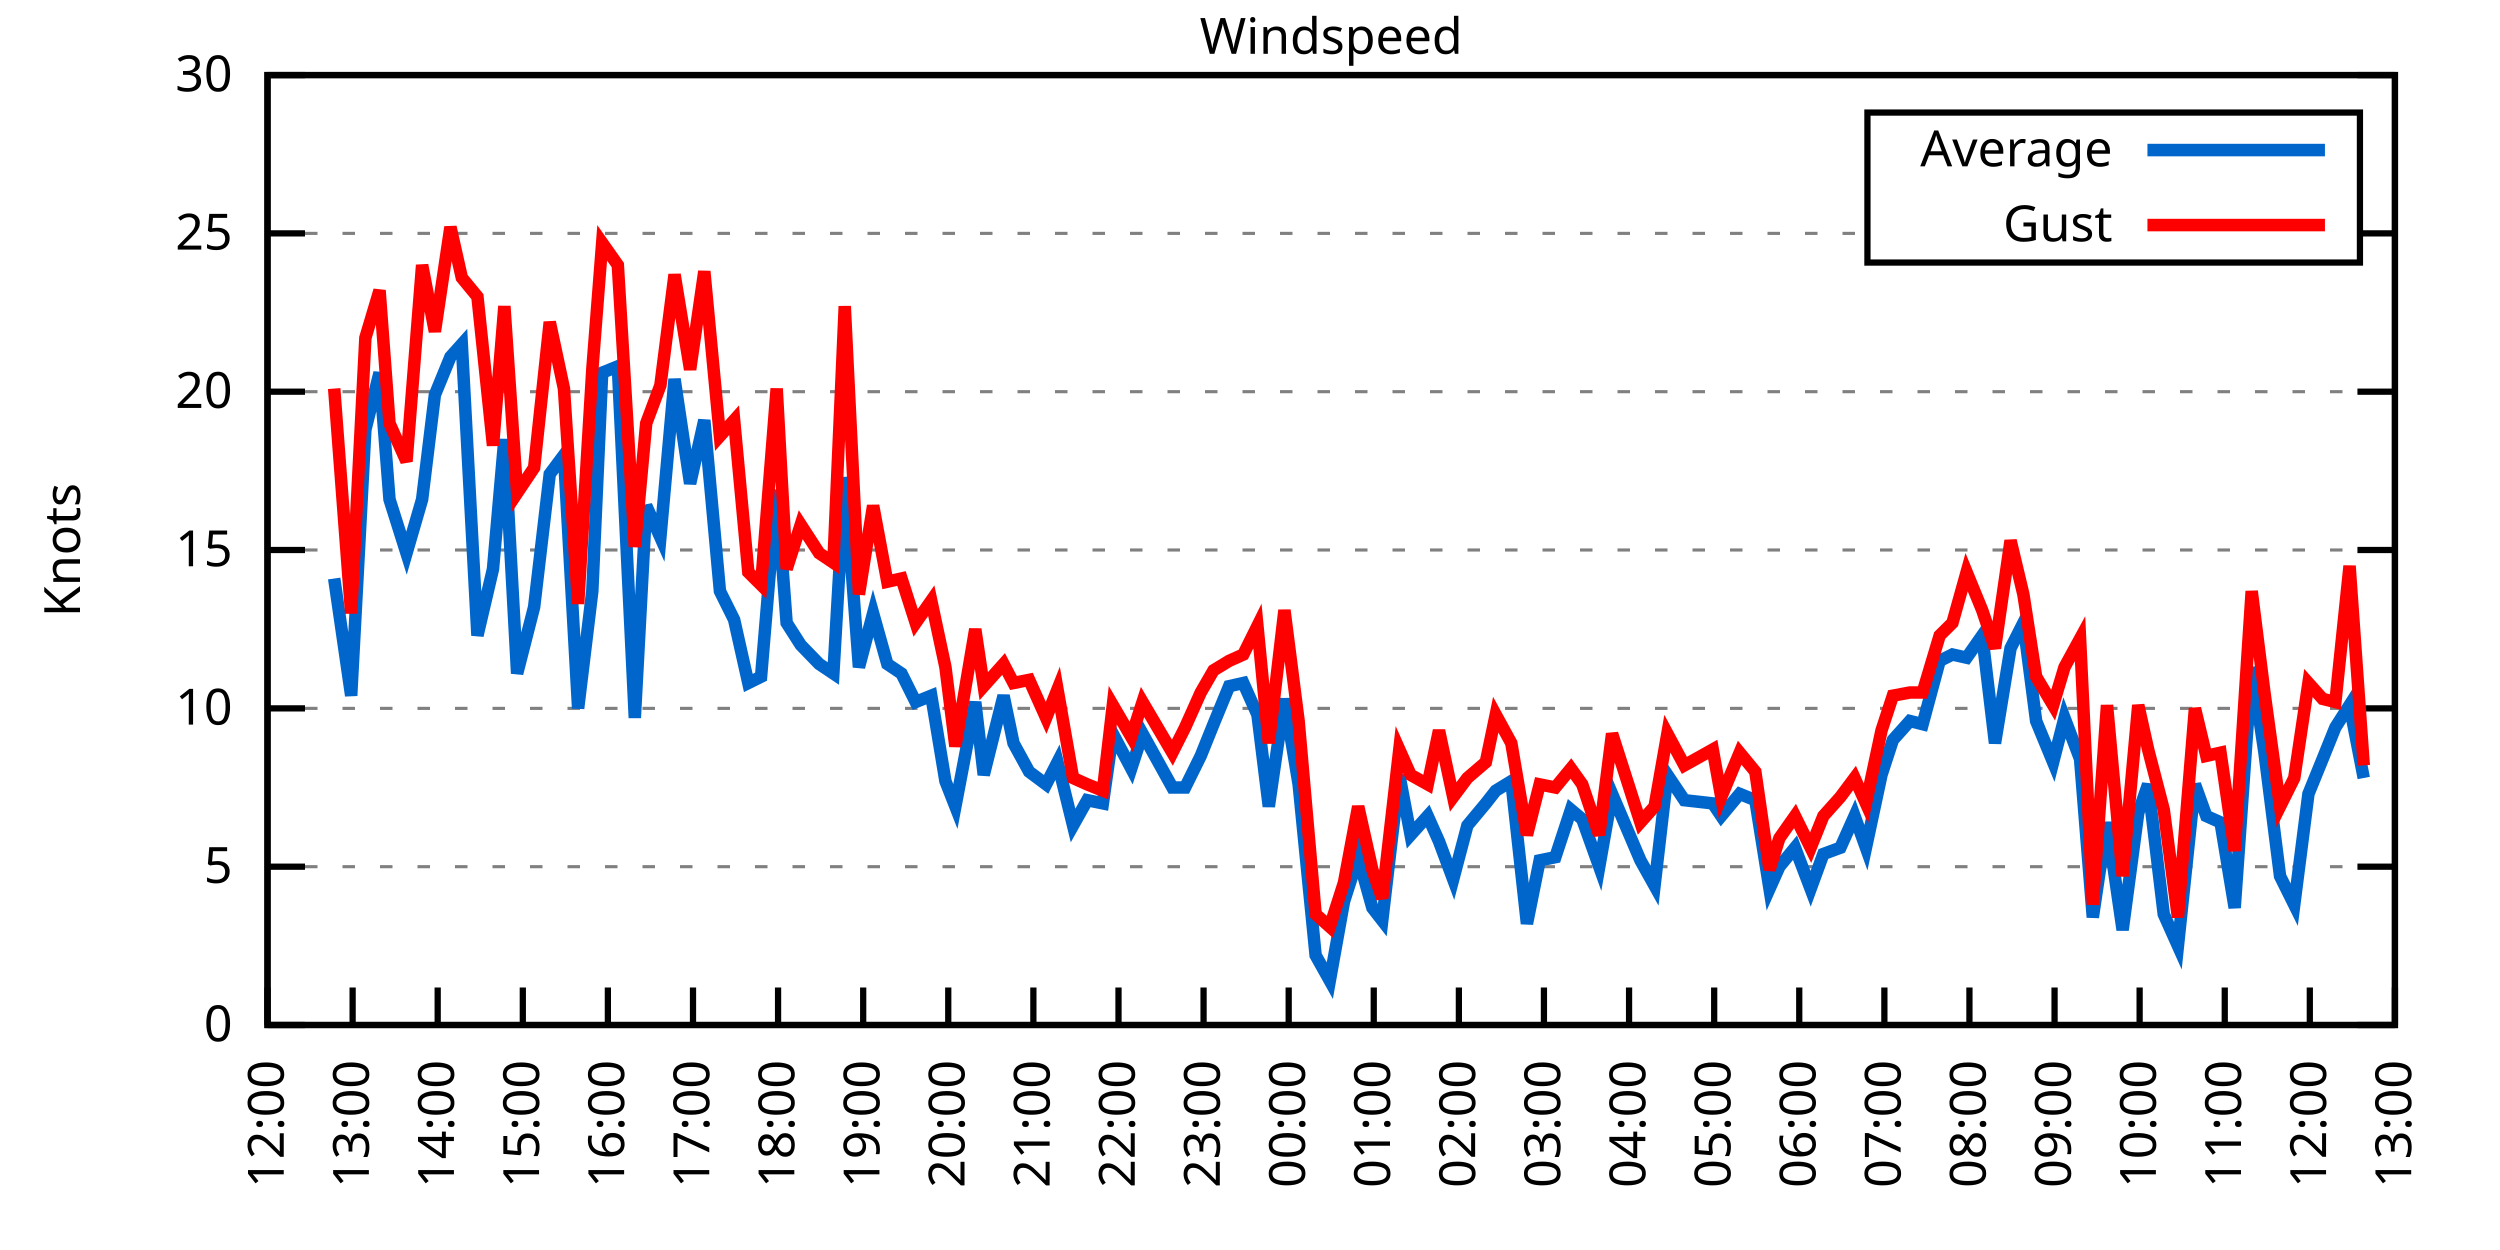
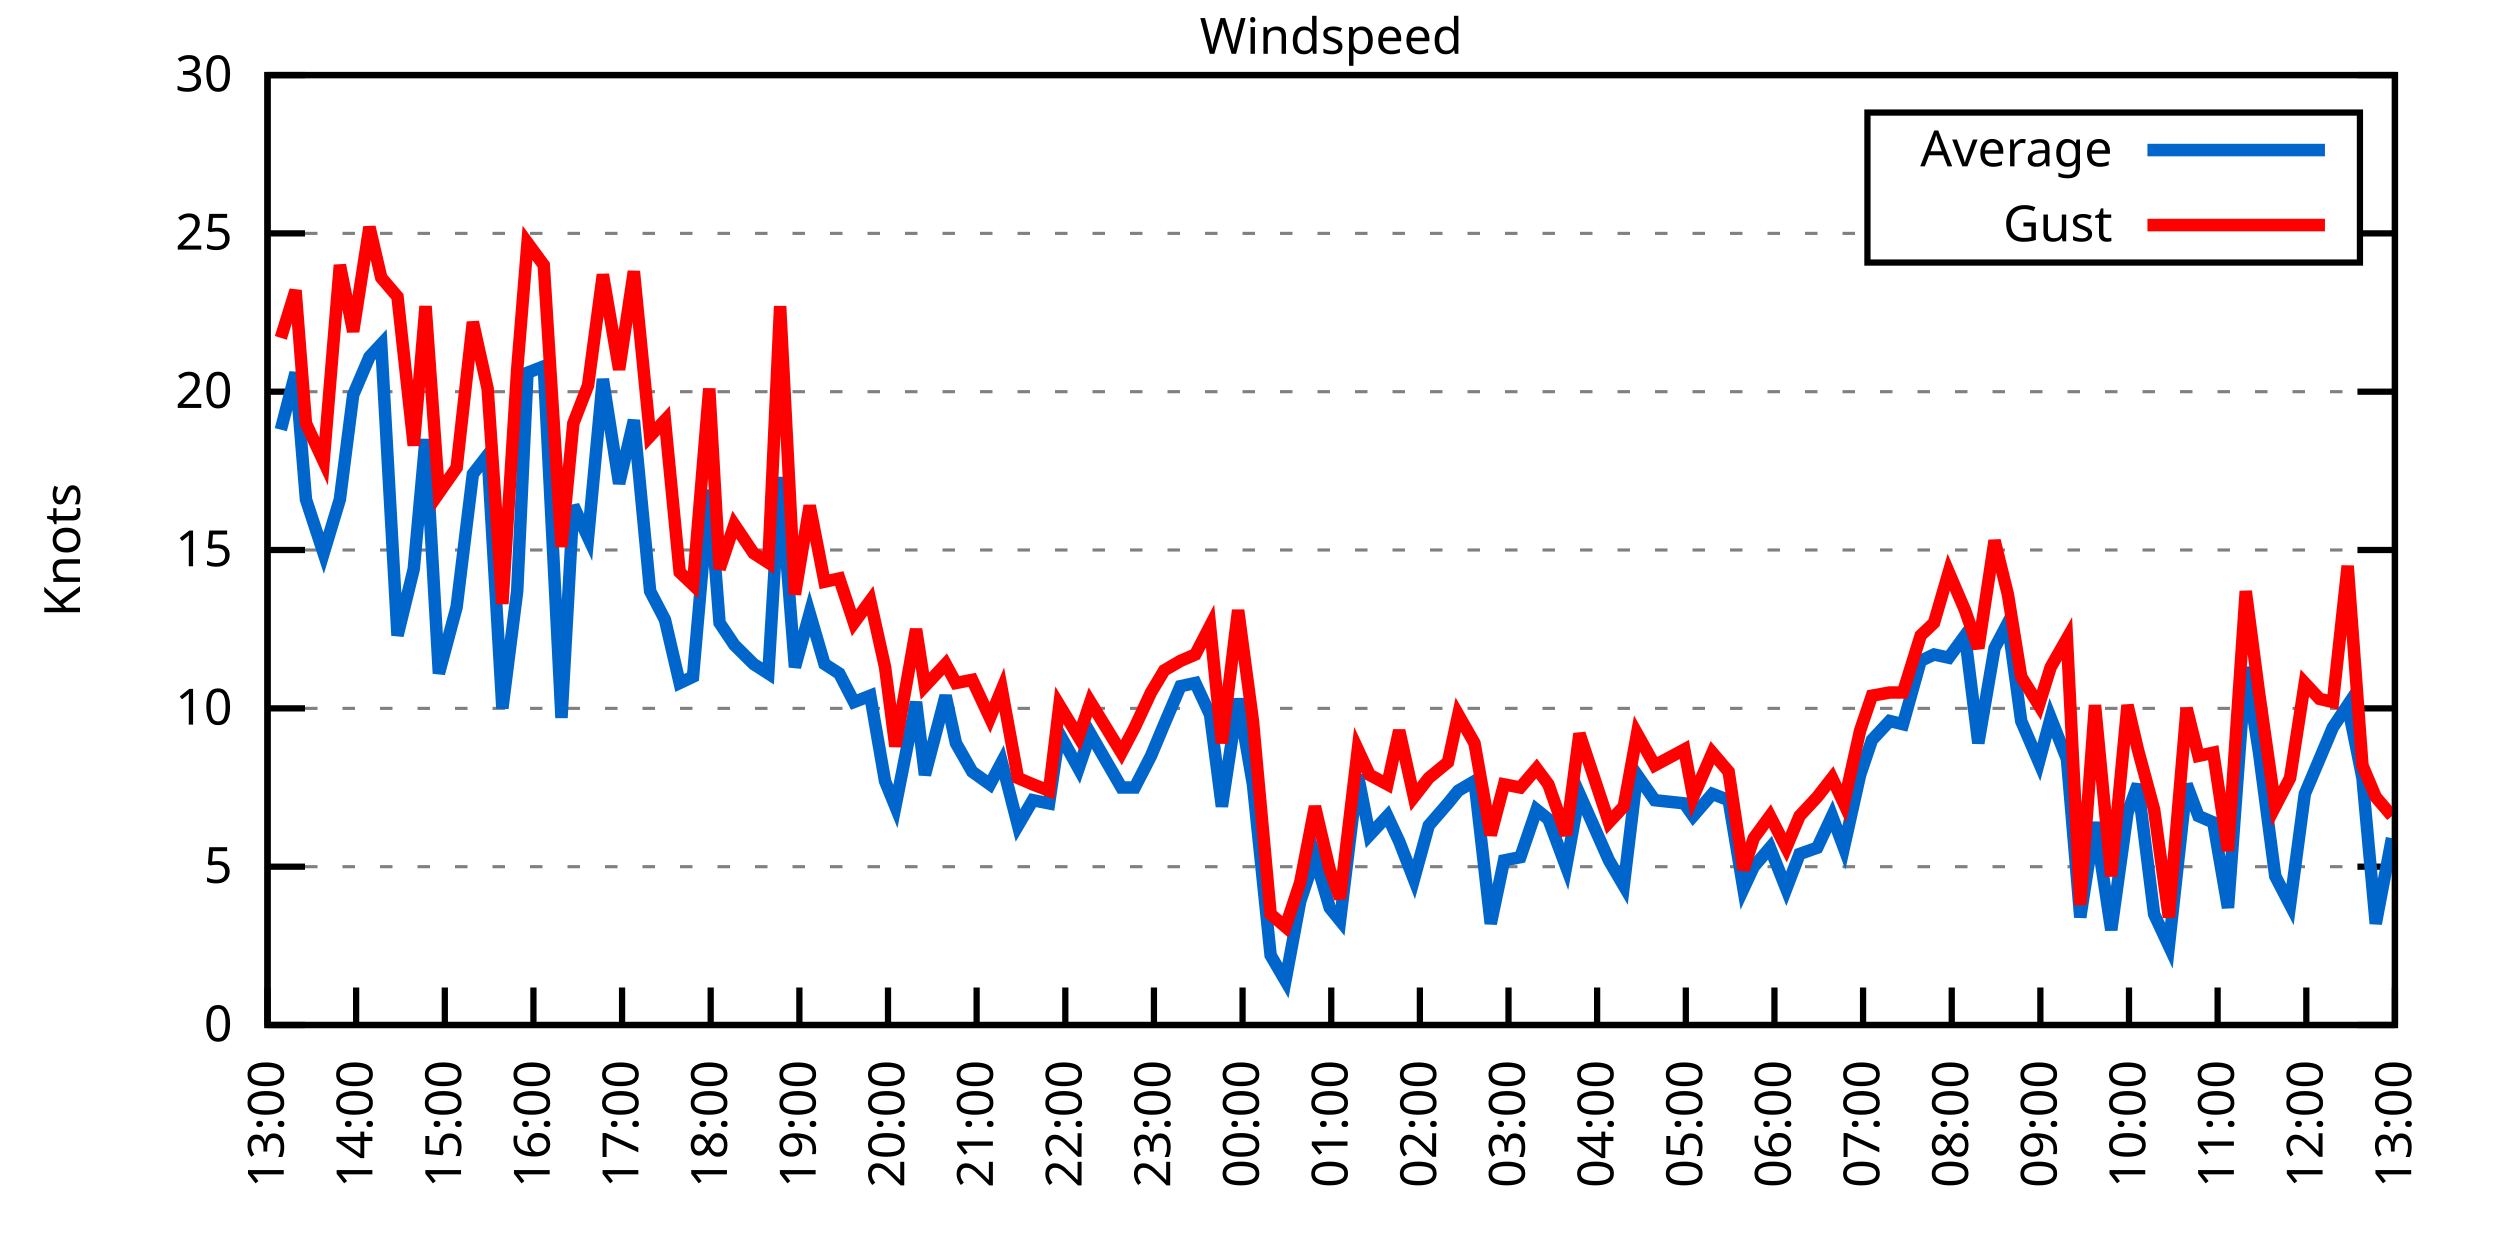
<svg xmlns="http://www.w3.org/2000/svg" xmlns:xlink="http://www.w3.org/1999/xlink" width="400" height="200" viewBox="0 0 400 200">
  <g id="gnuplot_canvas">
    <rect x="0" y="0" width="400" height="200" fill="none" />
    <defs>
      <circle id="gpDot" r="0.5" stroke-width="0.5" stroke="currentColor" />
      <path id="gpPt0" stroke-width="0.333" stroke="currentColor" d="M-1,0 h2 M0,-1 v2" />
      <path id="gpPt1" stroke-width="0.333" stroke="currentColor" d="M-1,-1 L1,1 M1,-1 L-1,1" />
      <path id="gpPt2" stroke-width="0.333" stroke="currentColor" d="M-1,0 L1,0 M0,-1 L0,1 M-1,-1 L1,1 M-1,1 L1,-1" />
      <rect id="gpPt3" stroke-width="0.333" stroke="currentColor" x="-1" y="-1" width="2" height="2" />
      <rect id="gpPt4" stroke-width="0.333" stroke="currentColor" fill="currentColor" x="-1" y="-1" width="2" height="2" />
      <circle id="gpPt5" stroke-width="0.333" stroke="currentColor" cx="0" cy="0" r="1" />
      <use xlink:href="#gpPt5" id="gpPt6" fill="currentColor" stroke="none" />
      <path id="gpPt7" stroke-width="0.333" stroke="currentColor" d="M0,-1.33 L-1.33,0.67 L1.33,0.67 z" />
      <use xlink:href="#gpPt7" id="gpPt8" fill="currentColor" stroke="none" />
      <use xlink:href="#gpPt7" id="gpPt9" stroke="currentColor" transform="rotate(180)" />
      <use xlink:href="#gpPt9" id="gpPt10" fill="currentColor" stroke="none" />
      <use xlink:href="#gpPt3" id="gpPt11" stroke="currentColor" transform="rotate(45)" />
      <use xlink:href="#gpPt11" id="gpPt12" fill="currentColor" stroke="none" />
      <path id="gpPt13" stroke-width="0.333" stroke="currentColor" d="M0,1.330 L1.265,0.411 L0.782,-1.067 L-0.782,-1.076 L-1.265,0.411 z" />
      <use xlink:href="#gpPt13" id="gpPt14" fill="currentColor" stroke="none" />
      <filter id="textbox" filterUnits="objectBoundingBox" x="0" y="0" height="1" width="1">
        <feFlood flood-color="white" flood-opacity="1" result="bgnd" />
        <feComposite in="SourceGraphic" in2="bgnd" operator="atop" />
      </filter>
      <filter id="greybox" filterUnits="objectBoundingBox" x="0" y="0" height="1" width="1">
        <feFlood flood-color="lightgrey" flood-opacity="1" result="grey" />
        <feComposite in="SourceGraphic" in2="grey" operator="atop" />
      </filter>
    </defs>
    <g fill="none" color="white" stroke="currentColor" stroke-width="1.00" stroke-linecap="butt" stroke-linejoin="miter">
</g>
    <g fill="none" color="black" stroke="currentColor" stroke-width="1.00" stroke-linecap="butt" stroke-linejoin="miter">
      <g stroke="none" shape-rendering="crispEdges">
        <polygon fill="rgb(255, 255, 255)" points="42.80,164.00 383.18,164.00 383.18,12.02 42.80,12.02 " />
      </g>
    </g>
    <g fill="none" color="black" stroke="currentColor" stroke-width="1.00" stroke-linecap="butt" stroke-linejoin="miter">
</g>
    <g fill="none" color="black" stroke="black" stroke-width="0.50" stroke-linecap="butt" stroke-linejoin="miter">
</g>
    <g fill="none" color="gray" stroke="currentColor" stroke-width="0.50" stroke-linecap="butt" stroke-linejoin="miter">
      <path stroke="gray" stroke-dasharray="2,4" class="gridline" d="M42.80,164.00 L383.19,164.00  " />
    </g>
    <g fill="none" color="gray" stroke="gray" stroke-width="1.00" stroke-linecap="butt" stroke-linejoin="miter">
</g>
    <g fill="none" color="black" stroke="currentColor" stroke-width="1.00" stroke-linecap="butt" stroke-linejoin="miter">
      <path stroke="black" d="M42.80,164.00 L48.80,164.00 M383.19,164.00 L377.19,164.00  " />
      <g transform="translate(37.20,166.60)" stroke="none" fill="black" font-family="Sans" font-size="8.00" text-anchor="end">
        <text>
          <tspan font-family="Sans"> 0</tspan>
        </text>
      </g>
    </g>
    <g fill="none" color="black" stroke="currentColor" stroke-width="1.00" stroke-linecap="butt" stroke-linejoin="miter">
</g>
    <g fill="none" color="black" stroke="black" stroke-width="0.50" stroke-linecap="butt" stroke-linejoin="miter">
</g>
    <g fill="none" color="gray" stroke="currentColor" stroke-width="0.50" stroke-linecap="butt" stroke-linejoin="miter">
      <path stroke="gray" stroke-dasharray="2,4" class="gridline" d="M42.80,138.67 L383.19,138.67  " />
    </g>
    <g fill="none" color="gray" stroke="gray" stroke-width="1.00" stroke-linecap="butt" stroke-linejoin="miter">
</g>
    <g fill="none" color="black" stroke="currentColor" stroke-width="1.00" stroke-linecap="butt" stroke-linejoin="miter">
      <path stroke="black" d="M42.80,138.67 L48.80,138.67 M383.19,138.67 L377.19,138.67  " />
      <g transform="translate(37.20,141.27)" stroke="none" fill="black" font-family="Sans" font-size="8.00" text-anchor="end">
        <text>
          <tspan font-family="Sans"> 5</tspan>
        </text>
      </g>
    </g>
    <g fill="none" color="black" stroke="currentColor" stroke-width="1.00" stroke-linecap="butt" stroke-linejoin="miter">
</g>
    <g fill="none" color="black" stroke="black" stroke-width="0.50" stroke-linecap="butt" stroke-linejoin="miter">
</g>
    <g fill="none" color="gray" stroke="currentColor" stroke-width="0.50" stroke-linecap="butt" stroke-linejoin="miter">
      <path stroke="gray" stroke-dasharray="2,4" class="gridline" d="M42.80,113.34 L383.19,113.34  " />
    </g>
    <g fill="none" color="gray" stroke="gray" stroke-width="1.00" stroke-linecap="butt" stroke-linejoin="miter">
</g>
    <g fill="none" color="black" stroke="currentColor" stroke-width="1.00" stroke-linecap="butt" stroke-linejoin="miter">
      <path stroke="black" d="M42.80,113.34 L48.80,113.34 M383.19,113.34 L377.19,113.34  " />
      <g transform="translate(37.20,115.94)" stroke="none" fill="black" font-family="Sans" font-size="8.00" text-anchor="end">
        <text>
          <tspan font-family="Sans"> 10</tspan>
        </text>
      </g>
    </g>
    <g fill="none" color="black" stroke="currentColor" stroke-width="1.00" stroke-linecap="butt" stroke-linejoin="miter">
</g>
    <g fill="none" color="black" stroke="black" stroke-width="0.50" stroke-linecap="butt" stroke-linejoin="miter">
</g>
    <g fill="none" color="gray" stroke="currentColor" stroke-width="0.50" stroke-linecap="butt" stroke-linejoin="miter">
      <path stroke="gray" stroke-dasharray="2,4" class="gridline" d="M42.80,88.00 L383.19,88.00  " />
    </g>
    <g fill="none" color="gray" stroke="gray" stroke-width="1.00" stroke-linecap="butt" stroke-linejoin="miter">
</g>
    <g fill="none" color="black" stroke="currentColor" stroke-width="1.00" stroke-linecap="butt" stroke-linejoin="miter">
      <path stroke="black" d="M42.80,88.00 L48.80,88.00 M383.19,88.00 L377.19,88.00  " />
      <g transform="translate(37.20,90.60)" stroke="none" fill="black" font-family="Sans" font-size="8.00" text-anchor="end">
        <text>
          <tspan font-family="Sans"> 15</tspan>
        </text>
      </g>
    </g>
    <g fill="none" color="black" stroke="currentColor" stroke-width="1.00" stroke-linecap="butt" stroke-linejoin="miter">
</g>
    <g fill="none" color="black" stroke="black" stroke-width="0.50" stroke-linecap="butt" stroke-linejoin="miter">
</g>
    <g fill="none" color="gray" stroke="currentColor" stroke-width="0.50" stroke-linecap="butt" stroke-linejoin="miter">
      <path stroke="gray" stroke-dasharray="2,4" class="gridline" d="M42.80,62.67 L383.19,62.67  " />
    </g>
    <g fill="none" color="gray" stroke="gray" stroke-width="1.00" stroke-linecap="butt" stroke-linejoin="miter">
</g>
    <g fill="none" color="black" stroke="currentColor" stroke-width="1.00" stroke-linecap="butt" stroke-linejoin="miter">
      <path stroke="black" d="M42.80,62.67 L48.80,62.67 M383.19,62.67 L377.19,62.67  " />
      <g transform="translate(37.20,65.27)" stroke="none" fill="black" font-family="Sans" font-size="8.00" text-anchor="end">
        <text>
          <tspan font-family="Sans"> 20</tspan>
        </text>
      </g>
    </g>
    <g fill="none" color="black" stroke="currentColor" stroke-width="1.00" stroke-linecap="butt" stroke-linejoin="miter">
</g>
    <g fill="none" color="black" stroke="black" stroke-width="0.50" stroke-linecap="butt" stroke-linejoin="miter">
</g>
    <g fill="none" color="gray" stroke="currentColor" stroke-width="0.50" stroke-linecap="butt" stroke-linejoin="miter">
      <path stroke="gray" stroke-dasharray="2,4" class="gridline" d="M42.80,37.34 L298.79,37.34 M377.59,37.34 L383.19,37.34  " />
    </g>
    <g fill="none" color="gray" stroke="gray" stroke-width="1.00" stroke-linecap="butt" stroke-linejoin="miter">
</g>
    <g fill="none" color="black" stroke="currentColor" stroke-width="1.00" stroke-linecap="butt" stroke-linejoin="miter">
      <path stroke="black" d="M42.80,37.34 L48.80,37.34 M383.19,37.34 L377.19,37.34  " />
      <g transform="translate(37.20,39.94)" stroke="none" fill="black" font-family="Sans" font-size="8.00" text-anchor="end">
        <text>
          <tspan font-family="Sans"> 25</tspan>
        </text>
      </g>
    </g>
    <g fill="none" color="black" stroke="currentColor" stroke-width="1.00" stroke-linecap="butt" stroke-linejoin="miter">
</g>
    <g fill="none" color="black" stroke="black" stroke-width="0.50" stroke-linecap="butt" stroke-linejoin="miter">
</g>
    <g fill="none" color="gray" stroke="currentColor" stroke-width="0.50" stroke-linecap="butt" stroke-linejoin="miter">
      <path stroke="gray" stroke-dasharray="2,4" class="gridline" d="M42.80,12.01 L383.19,12.01  " />
    </g>
    <g fill="none" color="gray" stroke="gray" stroke-width="1.00" stroke-linecap="butt" stroke-linejoin="miter">
</g>
    <g fill="none" color="black" stroke="currentColor" stroke-width="1.00" stroke-linecap="butt" stroke-linejoin="miter">
      <path stroke="black" d="M42.80,12.01 L48.80,12.01 M383.19,12.01 L377.19,12.01  " />
      <g transform="translate(37.20,14.61)" stroke="none" fill="black" font-family="Sans" font-size="8.00" text-anchor="end">
        <text>
          <tspan font-family="Sans"> 30</tspan>
        </text>
      </g>
    </g>
    <g fill="none" color="black" stroke="currentColor" stroke-width="1.00" stroke-linecap="butt" stroke-linejoin="miter">
      <path stroke="black" d="M42.80,164.00 L42.80,158.00  " />
      <g transform="translate(45.40,169.60) rotate(270.00)" stroke="none" fill="black" font-family="Sans" font-size="8.00" text-anchor="end">
        <text>
-           <tspan font-family="Sans">12:00</tspan>
-         </text>
-       </g>
-     </g>
-     <g fill="none" color="black" stroke="currentColor" stroke-width="1.00" stroke-linecap="butt" stroke-linejoin="miter">
-       <path stroke="black" d="M56.42,164.00 L56.42,158.00  " />
-       <g transform="translate(59.02,169.60) rotate(270.00)" stroke="none" fill="black" font-family="Sans" font-size="8.00" text-anchor="end">
-         <text>
          <tspan font-family="Sans">13:00</tspan>
        </text>
      </g>
    </g>
    <g fill="none" color="black" stroke="currentColor" stroke-width="1.00" stroke-linecap="butt" stroke-linejoin="miter">
-       <path stroke="black" d="M70.03,164.00 L70.03,158.00  " />
-       <g transform="translate(72.63,169.60) rotate(270.00)" stroke="none" fill="black" font-family="Sans" font-size="8.00" text-anchor="end">
+       <path stroke="black" d="M56.98,164.00 L56.98,158.00  " />
+       <g transform="translate(59.58,169.60) rotate(270.00)" stroke="none" fill="black" font-family="Sans" font-size="8.00" text-anchor="end">
        <text>
          <tspan font-family="Sans">14:00</tspan>
        </text>
      </g>
    </g>
    <g fill="none" color="black" stroke="currentColor" stroke-width="1.00" stroke-linecap="butt" stroke-linejoin="miter">
-       <path stroke="black" d="M83.65,164.00 L83.65,158.00  " />
-       <g transform="translate(86.25,169.60) rotate(270.00)" stroke="none" fill="black" font-family="Sans" font-size="8.00" text-anchor="end">
+       <path stroke="black" d="M71.17,164.00 L71.17,158.00  " />
+       <g transform="translate(73.77,169.60) rotate(270.00)" stroke="none" fill="black" font-family="Sans" font-size="8.00" text-anchor="end">
        <text>
          <tspan font-family="Sans">15:00</tspan>
        </text>
      </g>
    </g>
    <g fill="none" color="black" stroke="currentColor" stroke-width="1.00" stroke-linecap="butt" stroke-linejoin="miter">
-       <path stroke="black" d="M97.26,164.00 L97.26,158.00  " />
-       <g transform="translate(99.86,169.60) rotate(270.00)" stroke="none" fill="black" font-family="Sans" font-size="8.00" text-anchor="end">
+       <path stroke="black" d="M85.35,164.00 L85.35,158.00  " />
+       <g transform="translate(87.95,169.60) rotate(270.00)" stroke="none" fill="black" font-family="Sans" font-size="8.00" text-anchor="end">
        <text>
          <tspan font-family="Sans">16:00</tspan>
        </text>
      </g>
    </g>
    <g fill="none" color="black" stroke="currentColor" stroke-width="1.00" stroke-linecap="butt" stroke-linejoin="miter">
-       <path stroke="black" d="M110.88,164.00 L110.88,158.00  " />
-       <g transform="translate(113.48,169.60) rotate(270.00)" stroke="none" fill="black" font-family="Sans" font-size="8.00" text-anchor="end">
+       <path stroke="black" d="M99.53,164.00 L99.53,158.00  " />
+       <g transform="translate(102.13,169.60) rotate(270.00)" stroke="none" fill="black" font-family="Sans" font-size="8.00" text-anchor="end">
        <text>
          <tspan font-family="Sans">17:00</tspan>
        </text>
      </g>
    </g>
    <g fill="none" color="black" stroke="currentColor" stroke-width="1.00" stroke-linecap="butt" stroke-linejoin="miter">
-       <path stroke="black" d="M124.49,164.00 L124.49,158.00  " />
-       <g transform="translate(127.09,169.60) rotate(270.00)" stroke="none" fill="black" font-family="Sans" font-size="8.00" text-anchor="end">
+       <path stroke="black" d="M113.71,164.00 L113.71,158.00  " />
+       <g transform="translate(116.31,169.60) rotate(270.00)" stroke="none" fill="black" font-family="Sans" font-size="8.00" text-anchor="end">
        <text>
          <tspan font-family="Sans">18:00</tspan>
        </text>
      </g>
    </g>
    <g fill="none" color="black" stroke="currentColor" stroke-width="1.00" stroke-linecap="butt" stroke-linejoin="miter">
-       <path stroke="black" d="M138.11,164.00 L138.11,158.00  " />
-       <g transform="translate(140.71,169.60) rotate(270.00)" stroke="none" fill="black" font-family="Sans" font-size="8.00" text-anchor="end">
+       <path stroke="black" d="M127.90,164.00 L127.90,158.00  " />
+       <g transform="translate(130.50,169.60) rotate(270.00)" stroke="none" fill="black" font-family="Sans" font-size="8.00" text-anchor="end">
        <text>
          <tspan font-family="Sans">19:00</tspan>
        </text>
      </g>
    </g>
    <g fill="none" color="black" stroke="currentColor" stroke-width="1.00" stroke-linecap="butt" stroke-linejoin="miter">
-       <path stroke="black" d="M151.72,164.00 L151.72,158.00  " />
-       <g transform="translate(154.32,169.60) rotate(270.00)" stroke="none" fill="black" font-family="Sans" font-size="8.00" text-anchor="end">
+       <path stroke="black" d="M142.08,164.00 L142.08,158.00  " />
+       <g transform="translate(144.68,169.60) rotate(270.00)" stroke="none" fill="black" font-family="Sans" font-size="8.00" text-anchor="end">
        <text>
          <tspan font-family="Sans">20:00</tspan>
        </text>
      </g>
    </g>
    <g fill="none" color="black" stroke="currentColor" stroke-width="1.00" stroke-linecap="butt" stroke-linejoin="miter">
-       <path stroke="black" d="M165.34,164.00 L165.34,158.00  " />
-       <g transform="translate(167.94,169.60) rotate(270.00)" stroke="none" fill="black" font-family="Sans" font-size="8.00" text-anchor="end">
+       <path stroke="black" d="M156.26,164.00 L156.26,158.00  " />
+       <g transform="translate(158.86,169.60) rotate(270.00)" stroke="none" fill="black" font-family="Sans" font-size="8.00" text-anchor="end">
        <text>
          <tspan font-family="Sans">21:00</tspan>
        </text>
      </g>
    </g>
    <g fill="none" color="black" stroke="currentColor" stroke-width="1.00" stroke-linecap="butt" stroke-linejoin="miter">
-       <path stroke="black" d="M178.96,164.00 L178.96,158.00  " />
-       <g transform="translate(181.56,169.60) rotate(270.00)" stroke="none" fill="black" font-family="Sans" font-size="8.00" text-anchor="end">
+       <path stroke="black" d="M170.45,164.00 L170.45,158.00  " />
+       <g transform="translate(173.05,169.60) rotate(270.00)" stroke="none" fill="black" font-family="Sans" font-size="8.00" text-anchor="end">
        <text>
          <tspan font-family="Sans">22:00</tspan>
        </text>
      </g>
    </g>
    <g fill="none" color="black" stroke="currentColor" stroke-width="1.00" stroke-linecap="butt" stroke-linejoin="miter">
-       <path stroke="black" d="M192.57,164.00 L192.57,158.00  " />
-       <g transform="translate(195.17,169.60) rotate(270.00)" stroke="none" fill="black" font-family="Sans" font-size="8.00" text-anchor="end">
+       <path stroke="black" d="M184.63,164.00 L184.63,158.00  " />
+       <g transform="translate(187.23,169.60) rotate(270.00)" stroke="none" fill="black" font-family="Sans" font-size="8.00" text-anchor="end">
        <text>
          <tspan font-family="Sans">23:00</tspan>
        </text>
      </g>
    </g>
    <g fill="none" color="black" stroke="currentColor" stroke-width="1.00" stroke-linecap="butt" stroke-linejoin="miter">
-       <path stroke="black" d="M206.19,164.00 L206.19,158.00  " />
-       <g transform="translate(208.79,169.60) rotate(270.00)" stroke="none" fill="black" font-family="Sans" font-size="8.00" text-anchor="end">
+       <path stroke="black" d="M198.81,164.00 L198.81,158.00  " />
+       <g transform="translate(201.41,169.60) rotate(270.00)" stroke="none" fill="black" font-family="Sans" font-size="8.00" text-anchor="end">
        <text>
          <tspan font-family="Sans">00:00</tspan>
        </text>
      </g>
    </g>
    <g fill="none" color="black" stroke="currentColor" stroke-width="1.00" stroke-linecap="butt" stroke-linejoin="miter">
-       <path stroke="black" d="M219.80,164.00 L219.80,158.00  " />
-       <g transform="translate(222.40,169.60) rotate(270.00)" stroke="none" fill="black" font-family="Sans" font-size="8.00" text-anchor="end">
+       <path stroke="black" d="M213.00,164.00 L213.00,158.00  " />
+       <g transform="translate(215.60,169.60) rotate(270.00)" stroke="none" fill="black" font-family="Sans" font-size="8.00" text-anchor="end">
        <text>
          <tspan font-family="Sans">01:00</tspan>
        </text>
      </g>
    </g>
    <g fill="none" color="black" stroke="currentColor" stroke-width="1.00" stroke-linecap="butt" stroke-linejoin="miter">
-       <path stroke="black" d="M233.42,164.00 L233.42,158.00  " />
-       <g transform="translate(236.02,169.60) rotate(270.00)" stroke="none" fill="black" font-family="Sans" font-size="8.00" text-anchor="end">
+       <path stroke="black" d="M227.18,164.00 L227.18,158.00  " />
+       <g transform="translate(229.78,169.60) rotate(270.00)" stroke="none" fill="black" font-family="Sans" font-size="8.00" text-anchor="end">
        <text>
          <tspan font-family="Sans">02:00</tspan>
        </text>
      </g>
    </g>
    <g fill="none" color="black" stroke="currentColor" stroke-width="1.00" stroke-linecap="butt" stroke-linejoin="miter">
-       <path stroke="black" d="M247.03,164.00 L247.03,158.00  " />
-       <g transform="translate(249.63,169.60) rotate(270.00)" stroke="none" fill="black" font-family="Sans" font-size="8.00" text-anchor="end">
+       <path stroke="black" d="M241.36,164.00 L241.36,158.00  " />
+       <g transform="translate(243.96,169.60) rotate(270.00)" stroke="none" fill="black" font-family="Sans" font-size="8.00" text-anchor="end">
        <text>
          <tspan font-family="Sans">03:00</tspan>
        </text>
      </g>
    </g>
    <g fill="none" color="black" stroke="currentColor" stroke-width="1.00" stroke-linecap="butt" stroke-linejoin="miter">
-       <path stroke="black" d="M260.65,164.00 L260.65,158.00  " />
-       <g transform="translate(263.25,169.60) rotate(270.00)" stroke="none" fill="black" font-family="Sans" font-size="8.00" text-anchor="end">
+       <path stroke="black" d="M255.54,164.00 L255.54,158.00  " />
+       <g transform="translate(258.14,169.60) rotate(270.00)" stroke="none" fill="black" font-family="Sans" font-size="8.00" text-anchor="end">
        <text>
          <tspan font-family="Sans">04:00</tspan>
        </text>
      </g>
    </g>
    <g fill="none" color="black" stroke="currentColor" stroke-width="1.00" stroke-linecap="butt" stroke-linejoin="miter">
-       <path stroke="black" d="M274.27,164.00 L274.27,158.00  " />
-       <g transform="translate(276.87,169.60) rotate(270.00)" stroke="none" fill="black" font-family="Sans" font-size="8.00" text-anchor="end">
+       <path stroke="black" d="M269.73,164.00 L269.73,158.00  " />
+       <g transform="translate(272.33,169.60) rotate(270.00)" stroke="none" fill="black" font-family="Sans" font-size="8.00" text-anchor="end">
        <text>
          <tspan font-family="Sans">05:00</tspan>
        </text>
      </g>
    </g>
    <g fill="none" color="black" stroke="currentColor" stroke-width="1.00" stroke-linecap="butt" stroke-linejoin="miter">
-       <path stroke="black" d="M287.88,164.00 L287.88,158.00  " />
-       <g transform="translate(290.48,169.60) rotate(270.00)" stroke="none" fill="black" font-family="Sans" font-size="8.00" text-anchor="end">
+       <path stroke="black" d="M283.91,164.00 L283.91,158.00  " />
+       <g transform="translate(286.51,169.60) rotate(270.00)" stroke="none" fill="black" font-family="Sans" font-size="8.00" text-anchor="end">
        <text>
          <tspan font-family="Sans">06:00</tspan>
        </text>
      </g>
    </g>
    <g fill="none" color="black" stroke="currentColor" stroke-width="1.00" stroke-linecap="butt" stroke-linejoin="miter">
-       <path stroke="black" d="M301.50,164.00 L301.50,158.00  " />
-       <g transform="translate(304.10,169.60) rotate(270.00)" stroke="none" fill="black" font-family="Sans" font-size="8.00" text-anchor="end">
+       <path stroke="black" d="M298.09,164.00 L298.09,158.00  " />
+       <g transform="translate(300.69,169.60) rotate(270.00)" stroke="none" fill="black" font-family="Sans" font-size="8.00" text-anchor="end">
        <text>
          <tspan font-family="Sans">07:00</tspan>
        </text>
      </g>
    </g>
    <g fill="none" color="black" stroke="currentColor" stroke-width="1.00" stroke-linecap="butt" stroke-linejoin="miter">
-       <path stroke="black" d="M315.11,164.00 L315.11,158.00  " />
-       <g transform="translate(317.71,169.60) rotate(270.00)" stroke="none" fill="black" font-family="Sans" font-size="8.00" text-anchor="end">
+       <path stroke="black" d="M312.28,164.00 L312.28,158.00  " />
+       <g transform="translate(314.88,169.60) rotate(270.00)" stroke="none" fill="black" font-family="Sans" font-size="8.00" text-anchor="end">
        <text>
          <tspan font-family="Sans">08:00</tspan>
        </text>
      </g>
    </g>
    <g fill="none" color="black" stroke="currentColor" stroke-width="1.00" stroke-linecap="butt" stroke-linejoin="miter">
-       <path stroke="black" d="M328.73,164.00 L328.73,158.00  " />
-       <g transform="translate(331.33,169.60) rotate(270.00)" stroke="none" fill="black" font-family="Sans" font-size="8.00" text-anchor="end">
+       <path stroke="black" d="M326.46,164.00 L326.46,158.00  " />
+       <g transform="translate(329.06,169.60) rotate(270.00)" stroke="none" fill="black" font-family="Sans" font-size="8.00" text-anchor="end">
        <text>
          <tspan font-family="Sans">09:00</tspan>
        </text>
      </g>
    </g>
    <g fill="none" color="black" stroke="currentColor" stroke-width="1.00" stroke-linecap="butt" stroke-linejoin="miter">
-       <path stroke="black" d="M342.34,164.00 L342.34,158.00  " />
-       <g transform="translate(344.94,169.60) rotate(270.00)" stroke="none" fill="black" font-family="Sans" font-size="8.00" text-anchor="end">
+       <path stroke="black" d="M340.64,164.00 L340.64,158.00  " />
+       <g transform="translate(343.24,169.60) rotate(270.00)" stroke="none" fill="black" font-family="Sans" font-size="8.00" text-anchor="end">
        <text>
          <tspan font-family="Sans">10:00</tspan>
        </text>
      </g>
    </g>
    <g fill="none" color="black" stroke="currentColor" stroke-width="1.00" stroke-linecap="butt" stroke-linejoin="miter">
-       <path stroke="black" d="M355.96,164.00 L355.96,158.00  " />
-       <g transform="translate(358.56,169.60) rotate(270.00)" stroke="none" fill="black" font-family="Sans" font-size="8.00" text-anchor="end">
+       <path stroke="black" d="M354.82,164.00 L354.82,158.00  " />
+       <g transform="translate(357.42,169.60) rotate(270.00)" stroke="none" fill="black" font-family="Sans" font-size="8.00" text-anchor="end">
        <text>
          <tspan font-family="Sans">11:00</tspan>
        </text>
      </g>
    </g>
    <g fill="none" color="black" stroke="currentColor" stroke-width="1.00" stroke-linecap="butt" stroke-linejoin="miter">
-       <path stroke="black" d="M369.57,164.00 L369.57,158.00  " />
-       <g transform="translate(372.17,169.60) rotate(270.00)" stroke="none" fill="black" font-family="Sans" font-size="8.00" text-anchor="end">
+       <path stroke="black" d="M369.01,164.00 L369.01,158.00  " />
+       <g transform="translate(371.61,169.60) rotate(270.00)" stroke="none" fill="black" font-family="Sans" font-size="8.00" text-anchor="end">
        <text>
          <tspan font-family="Sans">12:00</tspan>
        </text>
      </g>
    </g>
    <g fill="none" color="black" stroke="currentColor" stroke-width="1.00" stroke-linecap="butt" stroke-linejoin="miter">
      <path stroke="black" d="M383.19,164.00 L383.19,158.00  " />
      <g transform="translate(385.79,169.60) rotate(270.00)" stroke="none" fill="black" font-family="Sans" font-size="8.00" text-anchor="end">
        <text>
          <tspan font-family="Sans">13:00</tspan>
        </text>
      </g>
    </g>
    <g fill="none" color="black" stroke="currentColor" stroke-width="1.00" stroke-linecap="butt" stroke-linejoin="miter">
</g>
    <g fill="none" color="black" stroke="currentColor" stroke-width="1.00" stroke-linecap="butt" stroke-linejoin="miter">
      <path stroke="black" d="M42.80,12.01 L42.80,164.00 L383.19,164.00 L383.19,12.01 L42.80,12.01 Z  " />
    </g>
    <g fill="none" color="black" stroke="currentColor" stroke-width="1.00" stroke-linecap="butt" stroke-linejoin="miter">
</g>
    <g fill="none" color="black" stroke="currentColor" stroke-width="1.00" stroke-linecap="butt" stroke-linejoin="miter">
      <path stroke="black" d="M298.79,42.01 L298.79,18.01 L377.59,18.01 L377.59,42.01 L298.79,42.01 Z  " />
    </g>
    <g id="Windspeed_plot_1">
      <g fill="none" color="white" stroke="black" stroke-width="2.00" stroke-linecap="butt" stroke-linejoin="miter">
</g>
      <g fill="none" color="black" stroke="currentColor" stroke-width="2.00" stroke-linecap="butt" stroke-linejoin="miter">
        <g transform="translate(337.99,26.61)" stroke="none" fill="black" font-family="Sans" font-size="8.00" text-anchor="end">
          <text>
            <tspan font-family="Sans">Average</tspan>
          </text>
        </g>
      </g>
      <g fill="none" color="black" stroke="currentColor" stroke-width="2.00" stroke-linecap="butt" stroke-linejoin="miter">
-         <path stroke="rgb(  0, 102, 204)" d="M343.59,24.01 L371.99,24.01 M53.47,92.56 L56.19,111.31 L58.46,68.75 L60.73,59.63 L62.32,79.90 L65.04,88.51   L67.54,79.90 L69.58,63.18 L72.07,57.10 L73.89,55.07 L76.39,101.68 L78.88,91.04 L80.70,70.27 L82.74,107.76   L85.46,97.12 L87.96,75.85 L90.23,72.81 L92.50,113.34 L94.77,94.59 L96.35,59.63 L98.85,58.62 L101.57,114.86   L103.39,80.91 L105.66,85.98 L107.93,60.65 L110.42,77.37 L112.69,67.23 L115.19,94.59 L117.46,99.15 L119.73,109.28   L121.77,108.27 L124.27,78.38 L125.86,99.66 L128.12,103.20 L131.07,106.24 L133.34,107.76 L135.16,76.35 L137.43,106.75   L139.70,98.14 L141.97,106.24 L144.24,107.76 L146.51,112.32 L149.00,111.31 L151.27,124.99 L152.86,129.04 L156.04,112.32   L157.40,123.98 L160.57,111.31 L162.16,118.91 L164.66,123.47 L167.38,125.50 L169.20,121.95 L171.69,132.08 L173.96,128.03   L176.46,128.54 L178.05,117.39 L181.00,122.96 L182.81,117.39 L187.58,126.00 L189.62,126.00 L192.12,120.94 L194.16,115.87   L196.66,109.79 L198.93,109.28 L201.19,114.35 L203.01,129.04 L205.51,111.82 L207.78,125.50 L210.50,152.85 L212.77,156.91   L215.04,144.24 L217.31,137.15 L219.58,145.25 L221.16,147.28 L223.89,123.98 L225.70,133.60 L228.43,130.56 L230.24,134.62   L232.51,140.69 L234.78,132.08 L237.73,128.54 L239.32,126.51 L241.81,124.99 L244.31,147.79 L246.35,137.66 L248.85,137.15   L251.35,129.55 L253.16,131.07 L255.88,138.67 L257.93,127.02 L262.47,137.66 L264.73,141.71 L266.78,123.98 L269.50,128.03   L274.04,128.54 L275.40,130.56 L278.35,127.02 L280.85,128.03 L283.12,142.21 L284.70,138.67 L287.20,135.63 L289.70,142.21   L291.74,136.64 L294.46,135.63 L296.73,130.56 L298.55,135.63 L301.04,123.98 L302.86,118.40 L305.58,115.36 L307.62,115.87   L310.35,105.74 L312.39,104.72 L314.66,105.23 L317.15,101.68 L319.20,118.91 L321.69,103.71 L323.74,99.66 L325.78,115.36   L328.50,121.95 L330.32,114.86 L332.81,121.44 L334.85,146.77 L337.12,131.58 L339.62,148.80 L342.12,130.06 L343.70,125.50   L346.20,146.27 L348.47,151.33 L351.19,125.50 L353.01,130.56 L355.28,131.58 L357.55,145.25 L360.27,106.75 L362.31,120.43   L364.81,140.19 L367.08,144.75 L369.35,127.02 L371.62,121.44 L373.66,116.38 L375.93,112.83 L378.20,124.48  " />
+         <path stroke="rgb(  0, 102, 204)" d="M343.59,24.01 L371.99,24.01 M44.93,68.75 L47.29,59.63 L48.95,79.90 L51.78,88.51 L54.38,79.90 L56.51,63.18   L59.11,57.10 L61.00,55.07 L63.60,101.68 L66.20,91.04 L68.09,70.27 L70.22,107.76 L73.06,97.12 L75.66,75.85   L78.02,72.81 L80.38,113.34 L82.75,94.59 L84.40,59.63 L87.00,58.62 L89.84,114.86 L91.73,80.91 L94.09,85.98   L96.46,60.65 L99.06,77.37 L101.42,67.23 L104.02,94.59 L106.39,99.15 L108.75,109.28 L110.88,108.27 L113.48,78.38   L115.13,99.66 L117.50,103.20 L120.57,106.24 L122.93,107.76 L124.82,76.35 L127.19,106.75 L129.55,98.14 L131.92,106.24   L134.28,107.76 L136.64,112.32 L139.24,111.31 L141.61,124.99 L143.26,129.04 L146.57,112.32 L147.99,123.98 L151.30,111.31   L152.95,118.91 L155.55,123.47 L158.39,125.50 L160.28,121.95 L162.88,132.08 L165.25,128.03 L167.85,128.54 L169.50,117.39   L172.57,122.96 L174.46,117.39 L179.43,126.00 L181.56,126.00 L184.16,120.94 L186.28,115.87 L188.88,109.79 L191.25,109.28   L193.61,114.35 L195.50,129.04 L198.10,111.82 L200.47,125.50 L203.30,152.85 L205.67,156.91 L208.03,144.24 L210.39,137.15   L212.76,145.25 L214.41,147.28 L217.25,123.98 L219.14,133.60 L221.98,130.56 L223.87,134.62 L226.23,140.69 L228.60,132.08   L231.67,128.54 L233.32,126.51 L235.92,124.99 L238.52,147.79 L240.65,137.66 L243.25,137.15 L245.85,129.55 L247.74,131.07   L250.58,138.67 L252.71,127.02 L257.43,137.66 L259.80,141.71 L261.93,123.98 L264.76,128.03 L269.49,128.54 L270.91,130.56   L273.98,127.02 L276.58,128.03 L278.95,142.21 L280.60,138.67 L283.20,135.63 L285.80,142.21 L287.93,136.64 L290.76,135.63   L293.13,130.56 L295.02,135.63 L297.62,123.98 L299.51,118.40 L302.35,115.36 L304.47,115.87 L307.31,105.74 L309.44,104.72   L311.80,105.23 L314.40,101.68 L316.53,118.91 L319.13,103.71 L321.26,99.66 L323.39,115.36 L326.22,121.95 L328.11,114.86   L330.71,121.44 L332.84,146.77 L335.20,131.58 L337.80,148.80 L340.40,130.06 L342.06,125.50 L344.66,146.27 L347.02,151.33   L349.86,125.50 L351.75,130.56 L354.12,131.58 L356.48,145.25 L359.32,106.75 L361.44,120.43 L364.04,140.19 L366.41,144.75   L368.77,127.02 L371.13,121.44 L373.26,116.38 L375.63,112.83 L377.99,124.48 L380.12,147.79 L382.72,134.11  " />
      </g>
    </g>
    <g id="Windspeed_plot_2">
      <g fill="none" color="black" stroke="currentColor" stroke-width="2.00" stroke-linecap="butt" stroke-linejoin="miter">
        <g transform="translate(337.99,38.61)" stroke="none" fill="black" font-family="Sans" font-size="8.00" text-anchor="end">
          <text>
            <tspan font-family="Sans">Gust</tspan>
          </text>
        </g>
      </g>
      <g fill="none" color="black" stroke="currentColor" stroke-width="2.00" stroke-linecap="butt" stroke-linejoin="miter">
-         <path stroke="rgb(255,   0,   0)" d="M343.59,36.01 L371.99,36.01 M53.47,62.17 L56.19,98.14 L58.46,54.06 L60.73,46.46 L62.32,67.74 L65.04,73.82   L67.54,42.41 L69.58,53.05 L72.07,36.33 L73.89,44.43 L76.39,47.47 L78.88,71.29 L80.70,48.99 L82.74,78.89   L85.46,74.83 L87.96,51.53 L90.23,62.17 L92.50,96.62 L94.77,59.13 L96.35,38.86 L98.85,42.41 L101.57,87.50   L103.39,67.74 L105.66,61.66 L107.93,43.93 L110.42,59.13 L112.69,43.42 L115.19,69.77 L117.46,67.23 L119.73,91.55   L121.77,93.58 L124.27,62.17 L125.86,91.04 L128.12,83.95 L131.07,88.51 L133.34,90.03 L135.16,48.99 L137.43,95.10   L139.70,80.91 L141.97,93.07 L144.24,92.56 L146.51,99.66 L149.00,96.11 L151.27,106.75 L152.86,119.42 L156.04,100.67   L157.40,109.79 L160.57,106.24 L162.16,109.28 L164.66,108.78 L167.38,114.86 L169.20,110.30 L171.69,124.48 L173.96,125.50   L176.46,126.51 L178.05,112.83 L181.00,117.90 L182.81,112.32 L187.58,120.43 L189.62,116.38 L192.12,110.80 L194.16,107.26   L196.66,105.74 L198.93,104.72 L201.19,100.16 L203.01,118.91 L205.51,97.63 L207.78,115.36 L210.50,146.27 L212.77,148.29   L215.04,141.20 L217.31,129.04 L219.58,139.17 L221.16,143.73 L223.89,119.92 L225.70,123.98 L228.43,125.50 L230.24,116.88   L232.51,127.52 L234.78,124.48 L237.73,121.95 L239.32,114.35 L241.81,118.91 L244.31,133.60 L246.35,125.50 L248.85,126.00   L251.35,122.96 L253.16,125.50 L255.88,133.60 L257.93,117.39 L262.47,131.58 L264.73,129.04 L266.78,117.39 L269.50,122.46   L274.04,119.92 L275.40,127.52 L278.35,120.43 L280.85,123.47 L283.12,139.17 L284.70,134.11 L287.20,130.56 L289.70,135.63   L291.74,130.56 L294.46,127.52 L296.73,124.48 L298.55,128.54 L301.04,116.88 L302.86,111.31 L305.58,110.80 L307.62,110.80   L310.35,101.68 L312.39,99.66 L314.66,91.55 L317.15,97.63 L319.20,103.71 L321.69,86.49 L323.74,95.10 L325.78,108.27   L328.50,112.83 L330.32,106.75 L332.81,102.19 L334.85,144.75 L337.12,112.83 L339.62,140.19 L342.12,112.83 L343.70,119.92   L346.20,129.55 L348.47,146.77 L351.19,113.34 L353.01,120.94 L355.28,120.43 L357.55,136.14 L360.27,94.59 L362.31,110.80   L364.81,129.04 L367.08,124.48 L369.35,109.28 L371.62,111.82 L373.66,112.32 L375.93,90.54 L378.20,122.46  " />
+         <path stroke="rgb(255,   0,   0)" d="M343.59,36.01 L371.99,36.01 M44.93,54.06 L47.29,46.46 L48.95,67.74 L51.78,73.82 L54.38,42.41 L56.51,53.05   L59.11,36.33 L61.00,44.43 L63.60,47.47 L66.20,71.29 L68.09,48.99 L70.22,78.89 L73.06,74.83 L75.66,51.53   L78.02,62.17 L80.38,96.62 L82.75,59.13 L84.40,38.86 L87.00,42.41 L89.84,87.50 L91.73,67.74 L94.09,61.66   L96.46,43.93 L99.06,59.13 L101.42,43.42 L104.02,69.77 L106.39,67.23 L108.75,91.55 L110.88,93.58 L113.48,62.17   L115.13,91.04 L117.50,83.95 L120.57,88.51 L122.93,90.03 L124.82,48.99 L127.19,95.10 L129.55,80.91 L131.92,93.07   L134.28,92.56 L136.64,99.66 L139.24,96.11 L141.61,106.75 L143.26,119.42 L146.57,100.67 L147.99,109.79 L151.30,106.24   L152.95,109.28 L155.55,108.78 L158.39,114.86 L160.28,110.30 L162.88,124.48 L165.25,125.50 L167.85,126.51 L169.50,112.83   L172.57,117.90 L174.46,112.32 L179.43,120.43 L181.56,116.38 L184.16,110.80 L186.28,107.26 L188.88,105.74 L191.25,104.72   L193.61,100.16 L195.50,118.91 L198.10,97.63 L200.47,115.36 L203.30,146.27 L205.67,148.29 L208.03,141.20 L210.39,129.04   L212.76,139.17 L214.41,143.73 L217.25,119.92 L219.14,123.98 L221.98,125.50 L223.87,116.88 L226.23,127.52 L228.60,124.48   L231.67,121.95 L233.32,114.35 L235.92,118.91 L238.52,133.60 L240.65,125.50 L243.25,126.00 L245.85,122.96 L247.74,125.50   L250.58,133.60 L252.71,117.39 L257.43,131.58 L259.80,129.04 L261.93,117.39 L264.76,122.46 L269.49,119.92 L270.91,127.52   L273.98,120.43 L276.58,123.47 L278.95,139.17 L280.60,134.11 L283.20,130.56 L285.80,135.63 L287.93,130.56 L290.76,127.52   L293.13,124.48 L295.02,128.54 L297.62,116.88 L299.51,111.31 L302.35,110.80 L304.47,110.80 L307.31,101.68 L309.44,99.66   L311.80,91.55 L314.40,97.63 L316.53,103.71 L319.13,86.49 L321.26,95.10 L323.39,108.27 L326.22,112.83 L328.11,106.75   L330.71,102.19 L332.84,144.75 L335.20,112.83 L337.80,140.19 L340.40,112.83 L342.06,119.92 L344.66,129.55 L347.02,146.77   L349.86,113.34 L351.75,120.94 L354.12,120.43 L356.48,136.14 L359.32,94.59 L361.44,110.80 L364.04,129.04 L366.41,124.48   L368.77,109.28 L371.13,111.82 L373.26,112.32 L375.63,90.54 L377.99,122.46 L380.12,127.52 L382.72,130.56  " />
      </g>
    </g>
    <g fill="none" color="black" stroke="currentColor" stroke-width="2.00" stroke-linecap="butt" stroke-linejoin="miter">
</g>
    <g fill="none" color="black" stroke="black" stroke-width="1.00" stroke-linecap="butt" stroke-linejoin="miter">
</g>
    <g fill="none" color="black" stroke="currentColor" stroke-width="1.00" stroke-linecap="butt" stroke-linejoin="miter">
      <path stroke="black" d="M42.80,12.01 L42.80,164.00 L383.19,164.00 L383.19,12.01 L42.80,12.01 Z  " />
      <g transform="translate(12.80,88.01) rotate(270.00)" stroke="none" fill="black" font-family="Sans" font-size="8.00" text-anchor="middle">
        <text>
          <tspan font-family="Sans">Knots</tspan>
        </text>
      </g>
    </g>
    <g fill="none" color="black" stroke="currentColor" stroke-width="1.00" stroke-linecap="butt" stroke-linejoin="miter">
</g>
    <g fill="none" color="black" stroke="currentColor" stroke-width="1.00" stroke-linecap="butt" stroke-linejoin="miter">
      <g transform="translate(212.99,8.61)" stroke="none" fill="black" font-family="Sans" font-size="8.00" text-anchor="middle">
        <text>
          <tspan font-family="Sans">Windspeed</tspan>
        </text>
      </g>
    </g>
    <g fill="none" color="black" stroke="currentColor" stroke-width="1.00" stroke-linecap="butt" stroke-linejoin="miter">
</g>
  </g>
</svg>
